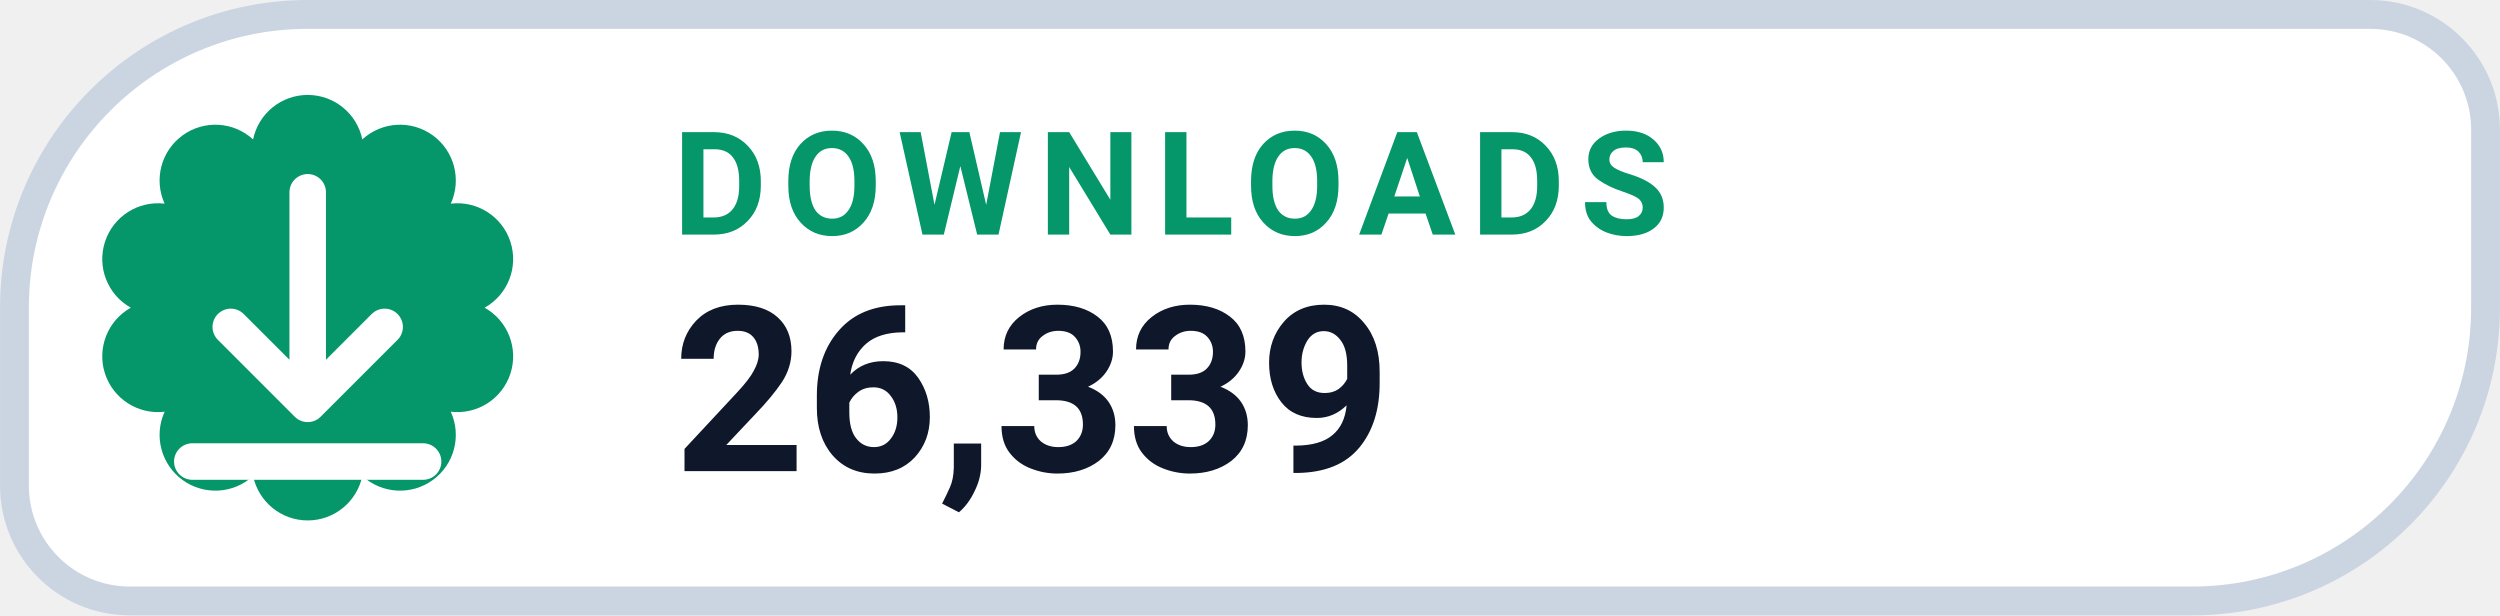
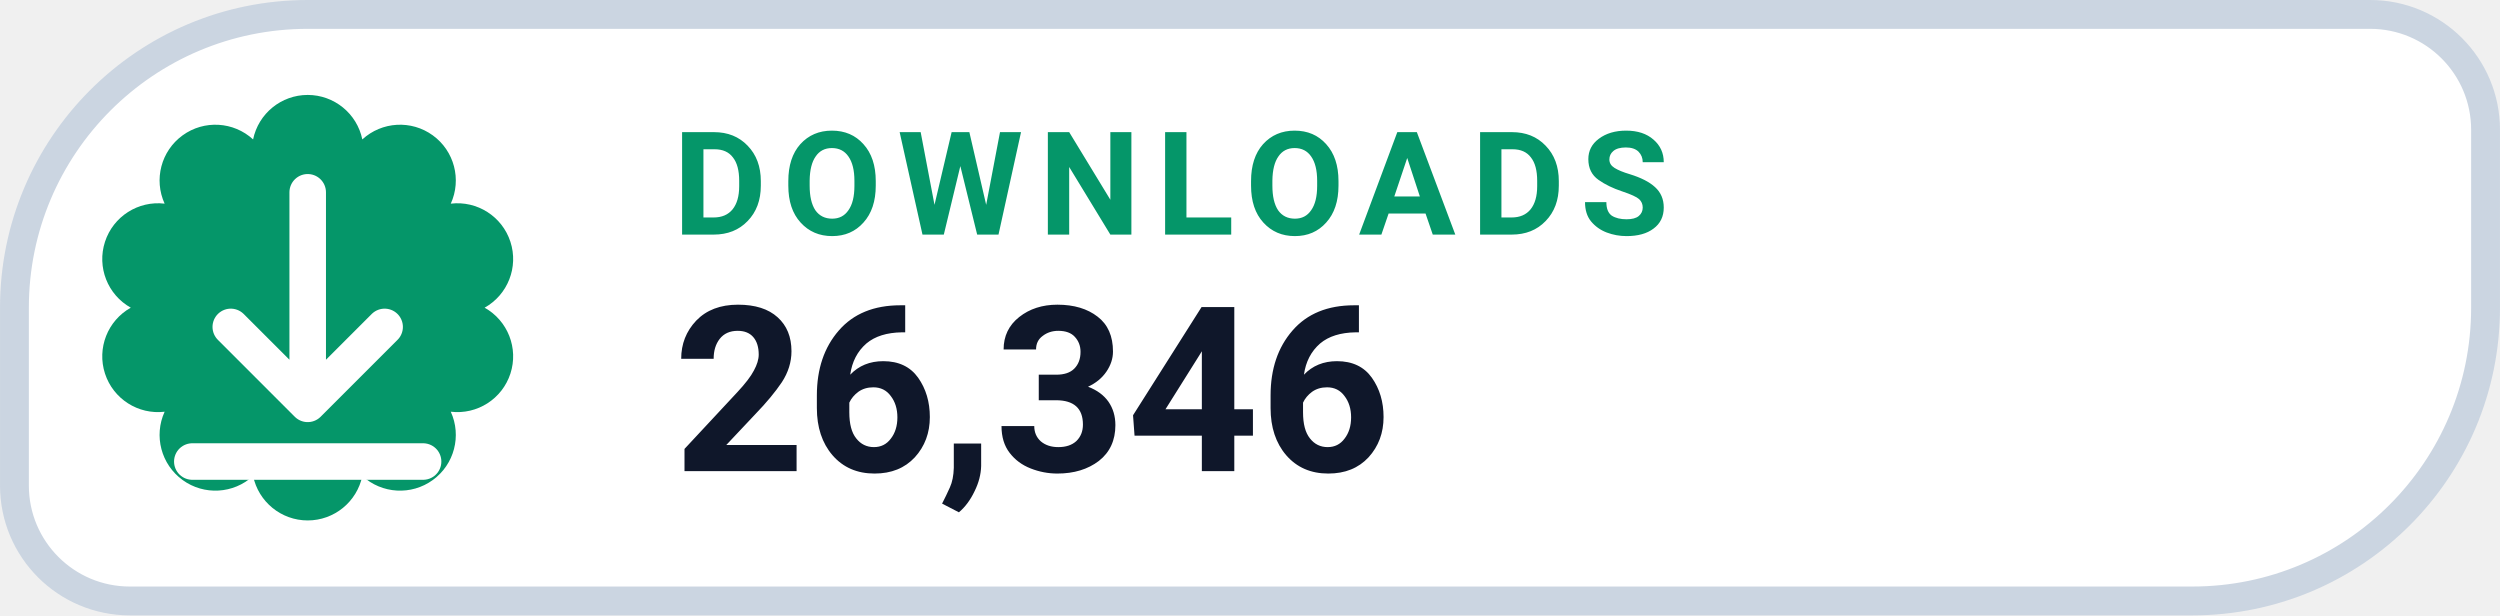
- <svg xmlns="http://www.w3.org/2000/svg" width="126" height="31.015" viewBox="0 0 130 32" role="img" aria-label="DOWNLOADS 26,339">
+ <svg xmlns="http://www.w3.org/2000/svg" width="126" height="31.015" viewBox="0 0 130 32" role="img" aria-label="DOWNLOADS 26,346">
  <path d="M 16.00 0.75 H 123.25 A 6.00 6.00 0 0 1 129.25 6.75 V 16.00 A 15.25 15.25 0 0 1 114.00 31.25 H 6.75 A 6.00 6.00 0 0 1 0.75 25.25 V 16.00 A 15.25 15.25 0 0 1 16.00 0.75 Z" fill="#FFFFFF" stroke="#CBD5E1" stroke-width="1.5" />
  <path d="M 13.16 7.25 A 2.90 2.90 0 0 1 18.84 7.25 A 2.90 2.90 0 0 1 23.44 10.59 A 2.90 2.90 0 0 1 25.20 16.00 A 2.90 2.90 0 0 1 23.44 21.41 A 2.90 2.90 0 0 1 18.84 24.75 A 2.90 2.90 0 0 1 13.16 24.75 A 2.90 2.90 0 0 1 8.56 21.41 A 2.90 2.90 0 0 1 6.80 16.00 A 2.90 2.90 0 0 1 8.56 10.59 A 2.90 2.90 0 0 1 13.16 7.25 Z" fill="#059669" />
  <g transform="translate(16 16)" style="color:#FFFFFF;">
    <path d="M0 -6 v11 m0 0 l4 -4 m-4 4 l-4 -4 M-6 8 h12" fill="none" stroke="currentColor" stroke-width="1.9" stroke-linecap="round" stroke-linejoin="round" />
  </g>
  <text x="35" y="12.2" fill="#059669" font-family="-apple-system,BlinkMacSystemFont,'Segoe UI',Roboto,Helvetica,Arial,sans-serif" font-size="7.5" font-weight="700" letter-spacing=".8">DOWNLOADS</text>
-   <text x="35" y="24.5" fill="#0F172A" font-family="-apple-system,BlinkMacSystemFont,'Segoe UI',Roboto,Helvetica,Arial,sans-serif" font-size="12" font-weight="750">26,339</text>
+   <text x="35" y="24.5" fill="#0F172A" font-family="-apple-system,BlinkMacSystemFont,'Segoe UI',Roboto,Helvetica,Arial,sans-serif" font-size="12" font-weight="750">26,346</text>
</svg>
